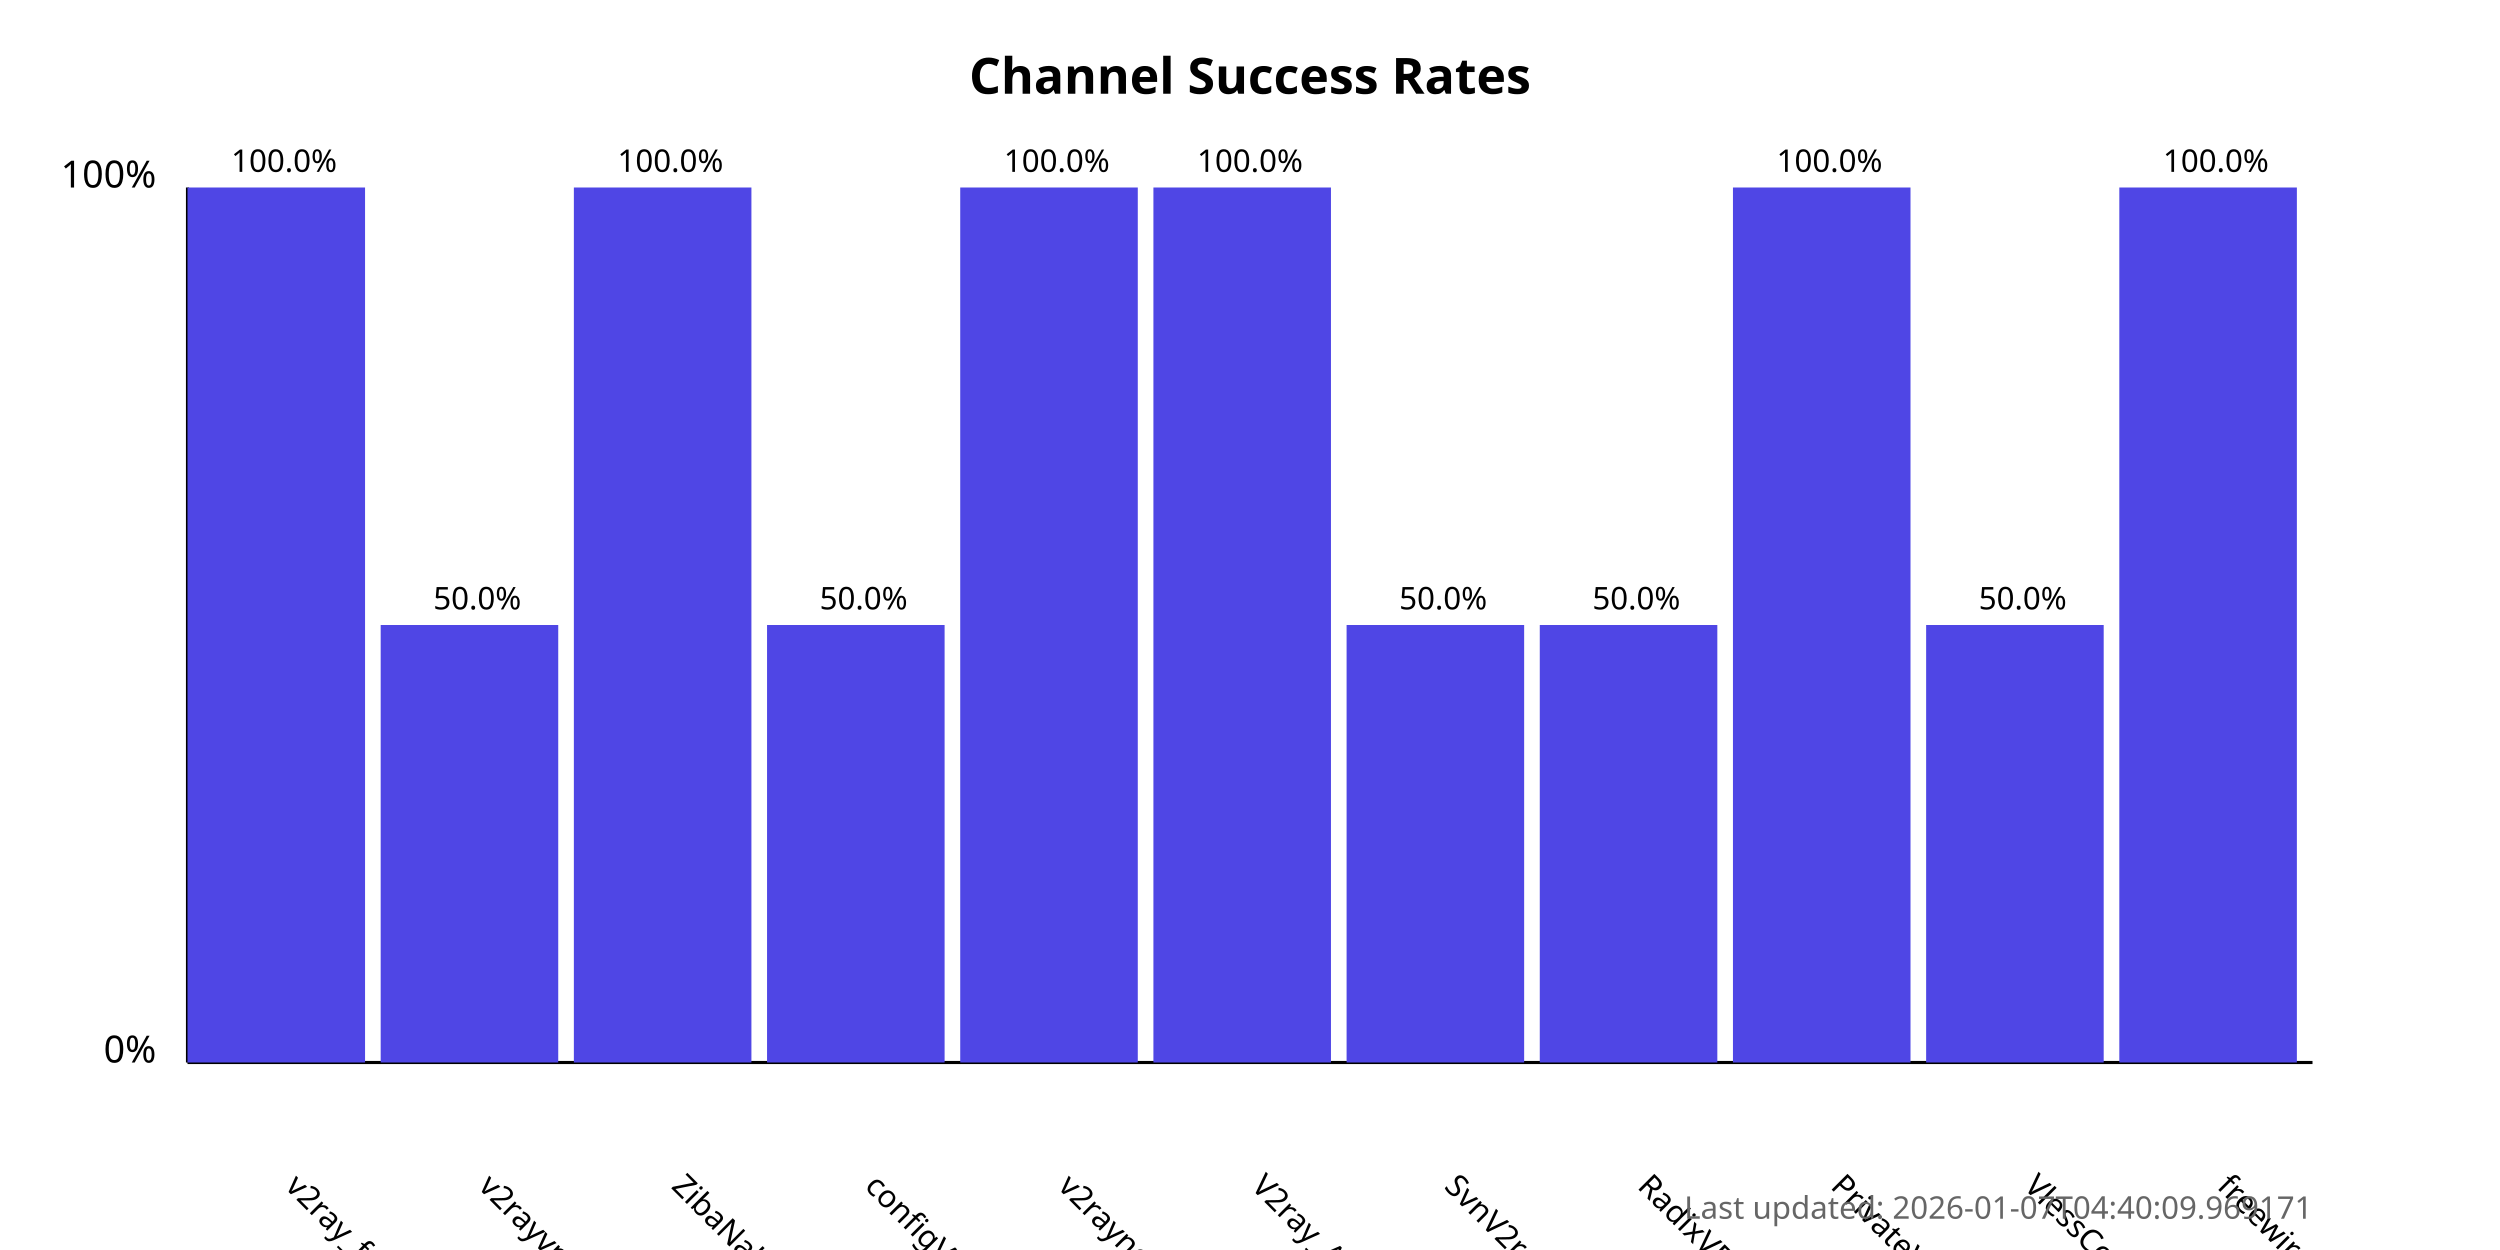
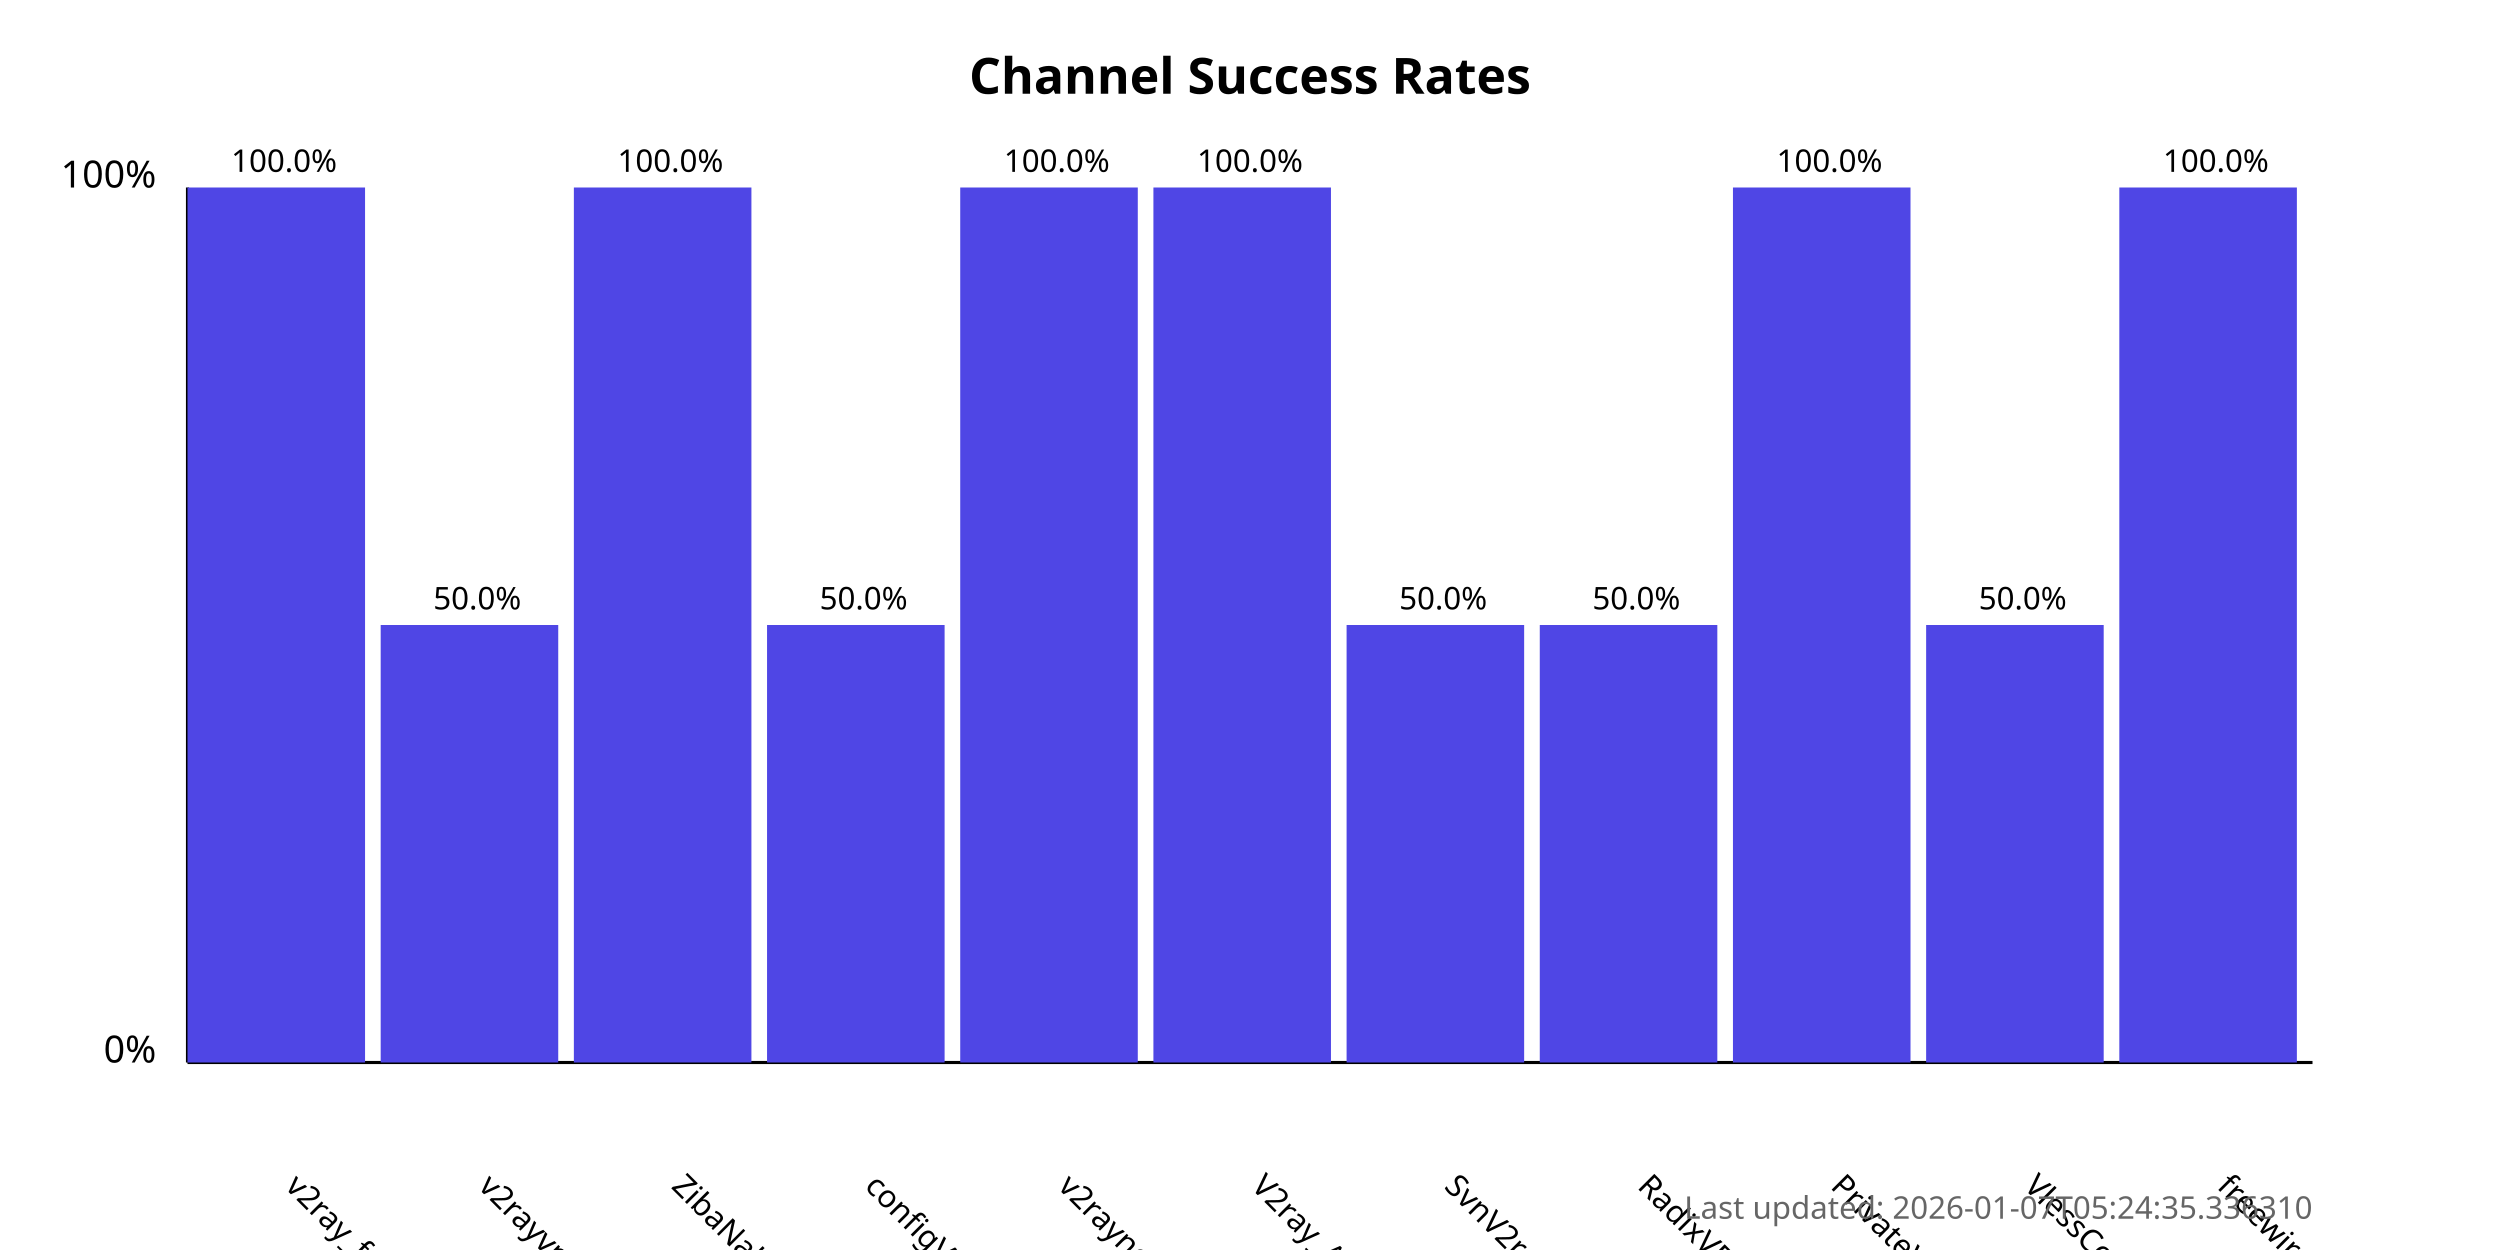
<svg xmlns="http://www.w3.org/2000/svg" width="800" height="400">
  <style>
            .chart-title { font: bold 16px sans-serif; }
            .axis-label { font: 12px sans-serif; }
            .tick-label { font: 10px sans-serif; }
            .bar { fill: #4f46e5; }
            .bar:hover { fill: #6366f1; }
            .timestamp { font: 10px sans-serif; fill: #666; }
        </style>
  <text x="400.0" y="30" text-anchor="middle" class="chart-title">
            Channel Success Rates
        </text>
  <line x1="60" y1="340" x2="60" y2="60" stroke="black" stroke-width="1" />
  <line x1="60" y1="340" x2="740" y2="340" stroke="black" stroke-width="1" />
  <text x="50" y="340" text-anchor="end" class="axis-label">0%</text>
  <text x="50" y="60" text-anchor="end" class="axis-label">100%</text>
  <g>
    <rect x="60" y="60.0" width="56.818" height="280.0" class="bar" />
    <text x="90.909" y="380" transform="rotate(45, 90.90909, 380)" text-anchor="start" class="tick-label">
                v2ray_free_conf
            </text>
    <text x="90.909" y="55.0" text-anchor="middle" class="tick-label">
                100.0%
            </text>
  </g>
  <g>
    <rect x="121.818" y="200.0" width="56.818" height="140.0" class="bar" />
    <text x="152.727" y="380" transform="rotate(45, 152.7273, 380)" text-anchor="start" class="tick-label">
                v2rayvpno
            </text>
    <text x="152.727" y="195.0" text-anchor="middle" class="tick-label">
                50.0%
            </text>
  </g>
  <g>
    <rect x="183.636" y="60.0" width="56.818" height="280.0" class="bar" />
    <text x="214.545" y="380" transform="rotate(45, 214.5455, 380)" text-anchor="start" class="tick-label">
                ZibaNabz
            </text>
    <text x="214.545" y="55.0" text-anchor="middle" class="tick-label">
                100.0%
            </text>
  </g>
  <g>
    <rect x="245.455" y="200.0" width="56.818" height="140.0" class="bar" />
    <text x="276.364" y="380" transform="rotate(45, 276.3636, 380)" text-anchor="start" class="tick-label">
                configV2rayForFree
            </text>
    <text x="276.364" y="195.0" text-anchor="middle" class="tick-label">
                50.0%
            </text>
  </g>
  <g>
    <rect x="307.273" y="60.0" width="56.818" height="280.0" class="bar" />
    <text x="338.182" y="380" transform="rotate(45, 338.1818, 380)" text-anchor="start" class="tick-label">
                v2rayngvpn
            </text>
    <text x="338.182" y="55.0" text-anchor="middle" class="tick-label">
                100.0%
            </text>
  </g>
  <g>
    <rect x="369.091" y="60.0" width="56.818" height="280.0" class="bar" />
    <text x="400.0" y="380" transform="rotate(45, 400.0, 380)" text-anchor="start" class="tick-label">
                V2ray_Alpha
            </text>
    <text x="400.0" y="55.0" text-anchor="middle" class="tick-label">
                100.0%
            </text>
  </g>
  <g>
    <rect x="430.909" y="200.0" width="56.818" height="140.0" class="bar" />
    <text x="461.818" y="380" transform="rotate(45, 461.8182, 380)" text-anchor="start" class="tick-label">
                SvnV2ray
            </text>
    <text x="461.818" y="195.0" text-anchor="middle" class="tick-label">
                50.0%
            </text>
  </g>
  <g>
    <rect x="492.727" y="200.0" width="56.818" height="140.0" class="bar" />
    <text x="523.636" y="380" transform="rotate(45, 523.6364, 380)" text-anchor="start" class="tick-label">
                RadixVPN
            </text>
    <text x="523.636" y="195.0" text-anchor="middle" class="tick-label">
                50.0%
            </text>
  </g>
  <g>
    <rect x="554.545" y="60.0" width="56.818" height="280.0" class="bar" />
    <text x="585.455" y="380" transform="rotate(45, 585.4545, 380)" text-anchor="start" class="tick-label">
                PrivateVPNs
            </text>
    <text x="585.455" y="55.0" text-anchor="middle" class="tick-label">
                100.0%
            </text>
  </g>
  <g>
    <rect x="616.364" y="200.0" width="56.818" height="140.0" class="bar" />
    <text x="647.273" y="380" transform="rotate(45, 647.2727, 380)" text-anchor="start" class="tick-label">
                VlessConfig
            </text>
    <text x="647.273" y="195.0" text-anchor="middle" class="tick-label">
                50.0%
            </text>
  </g>
  <g>
    <rect x="678.182" y="60.0" width="56.818" height="280.0" class="bar" />
    <text x="709.091" y="380" transform="rotate(45, 709.0909, 380)" text-anchor="start" class="tick-label">
                freewireguard
            </text>
    <text x="709.091" y="55.0" text-anchor="middle" class="tick-label">
                100.0%
            </text>
  </g>
  <text x="740" y="390" text-anchor="end" class="timestamp">
-             Last updated: 2026-01-07T04:40:09.969171
+             Last updated: 2026-01-07T05:24:35.336310
        </text>
</svg>
